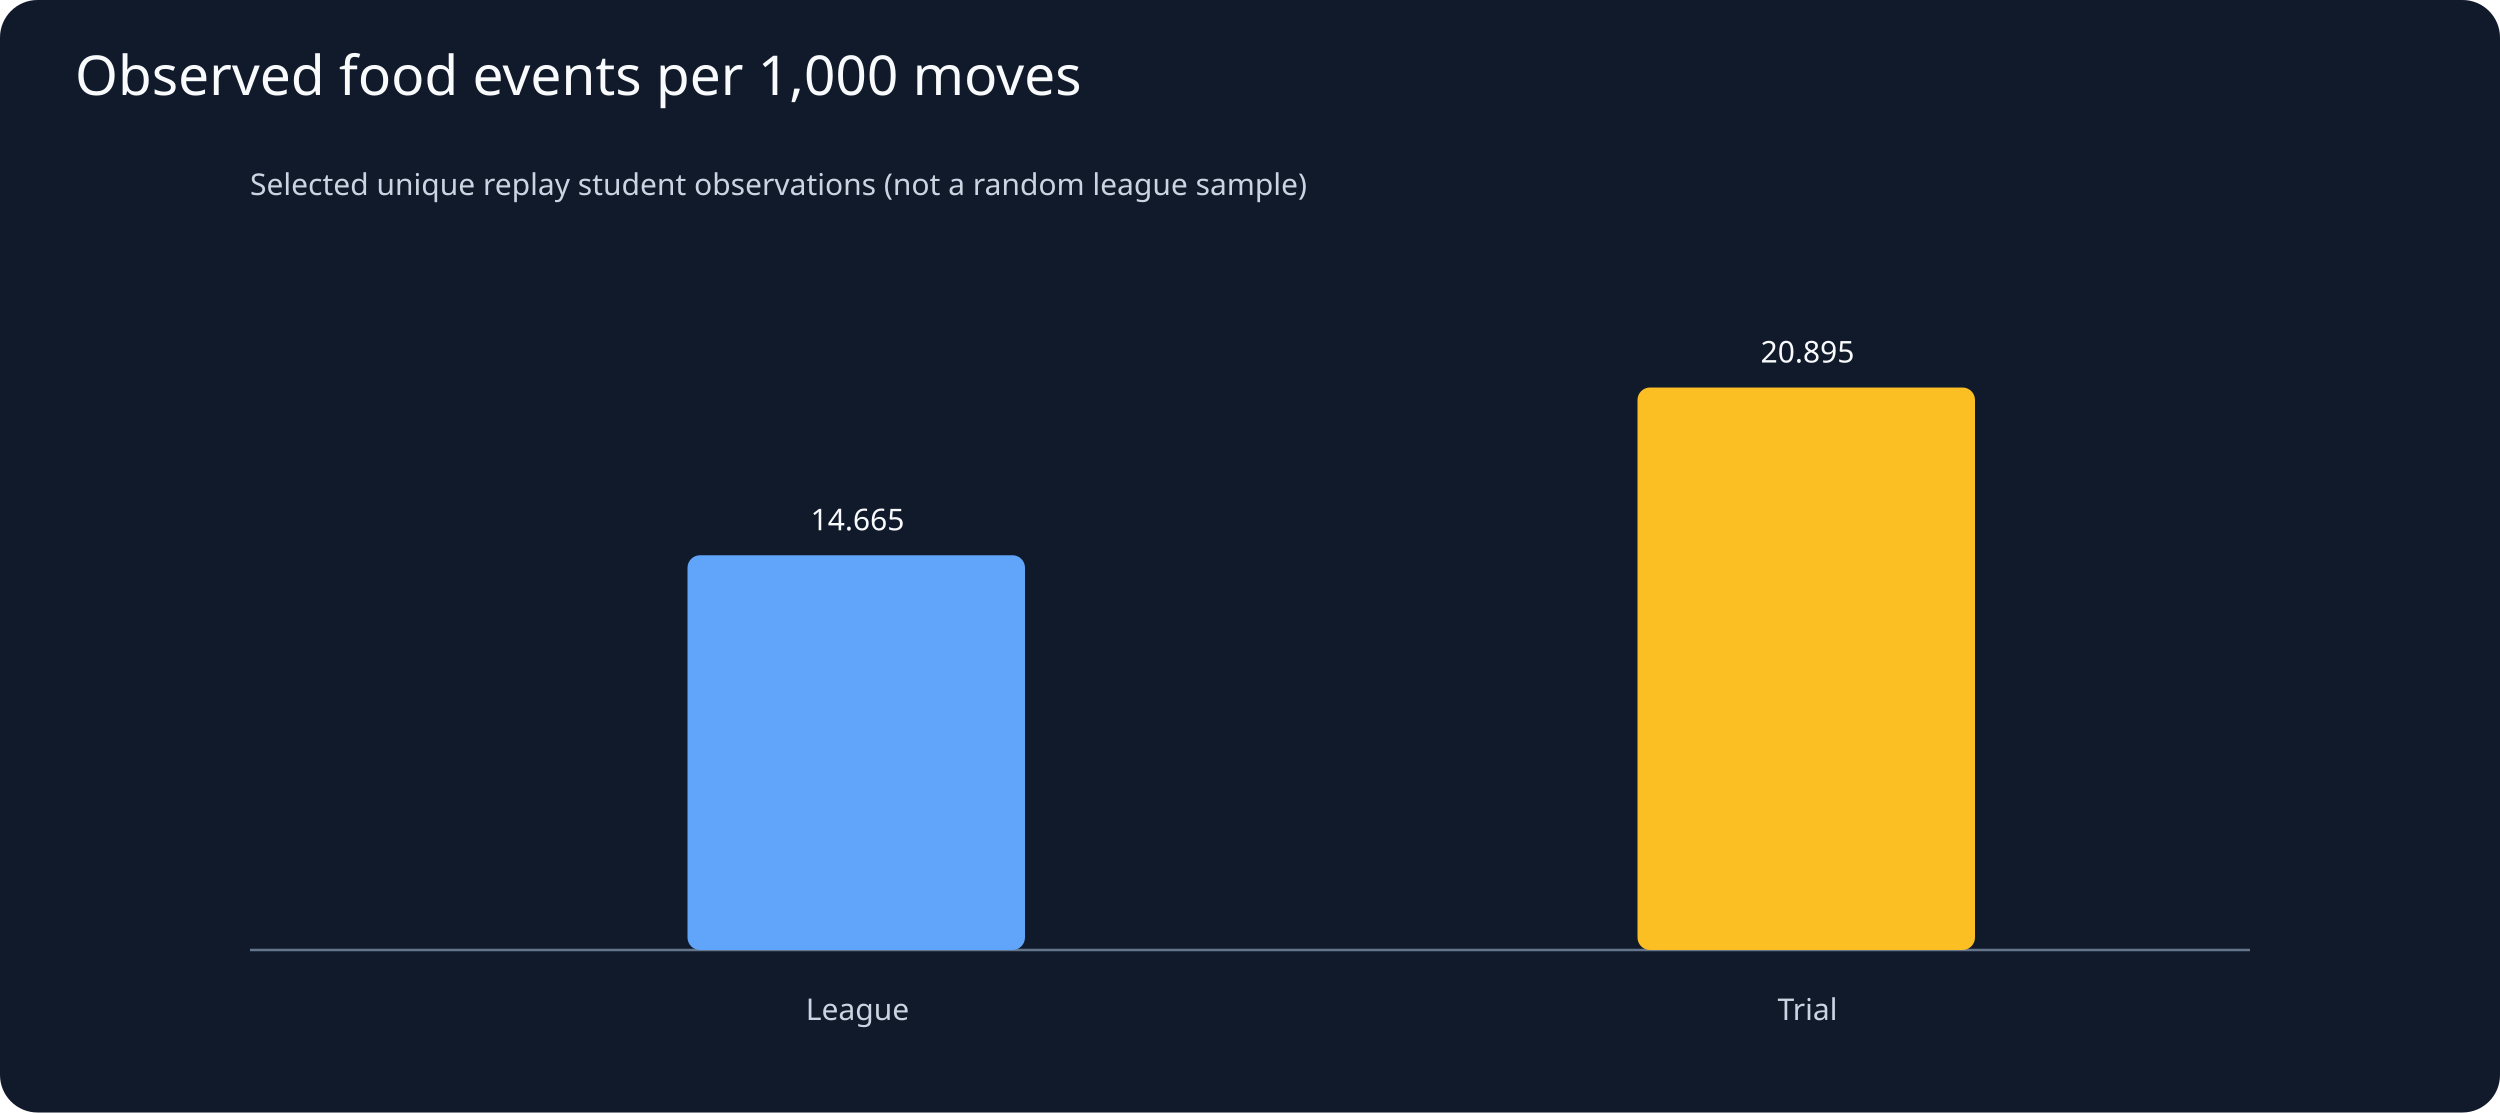
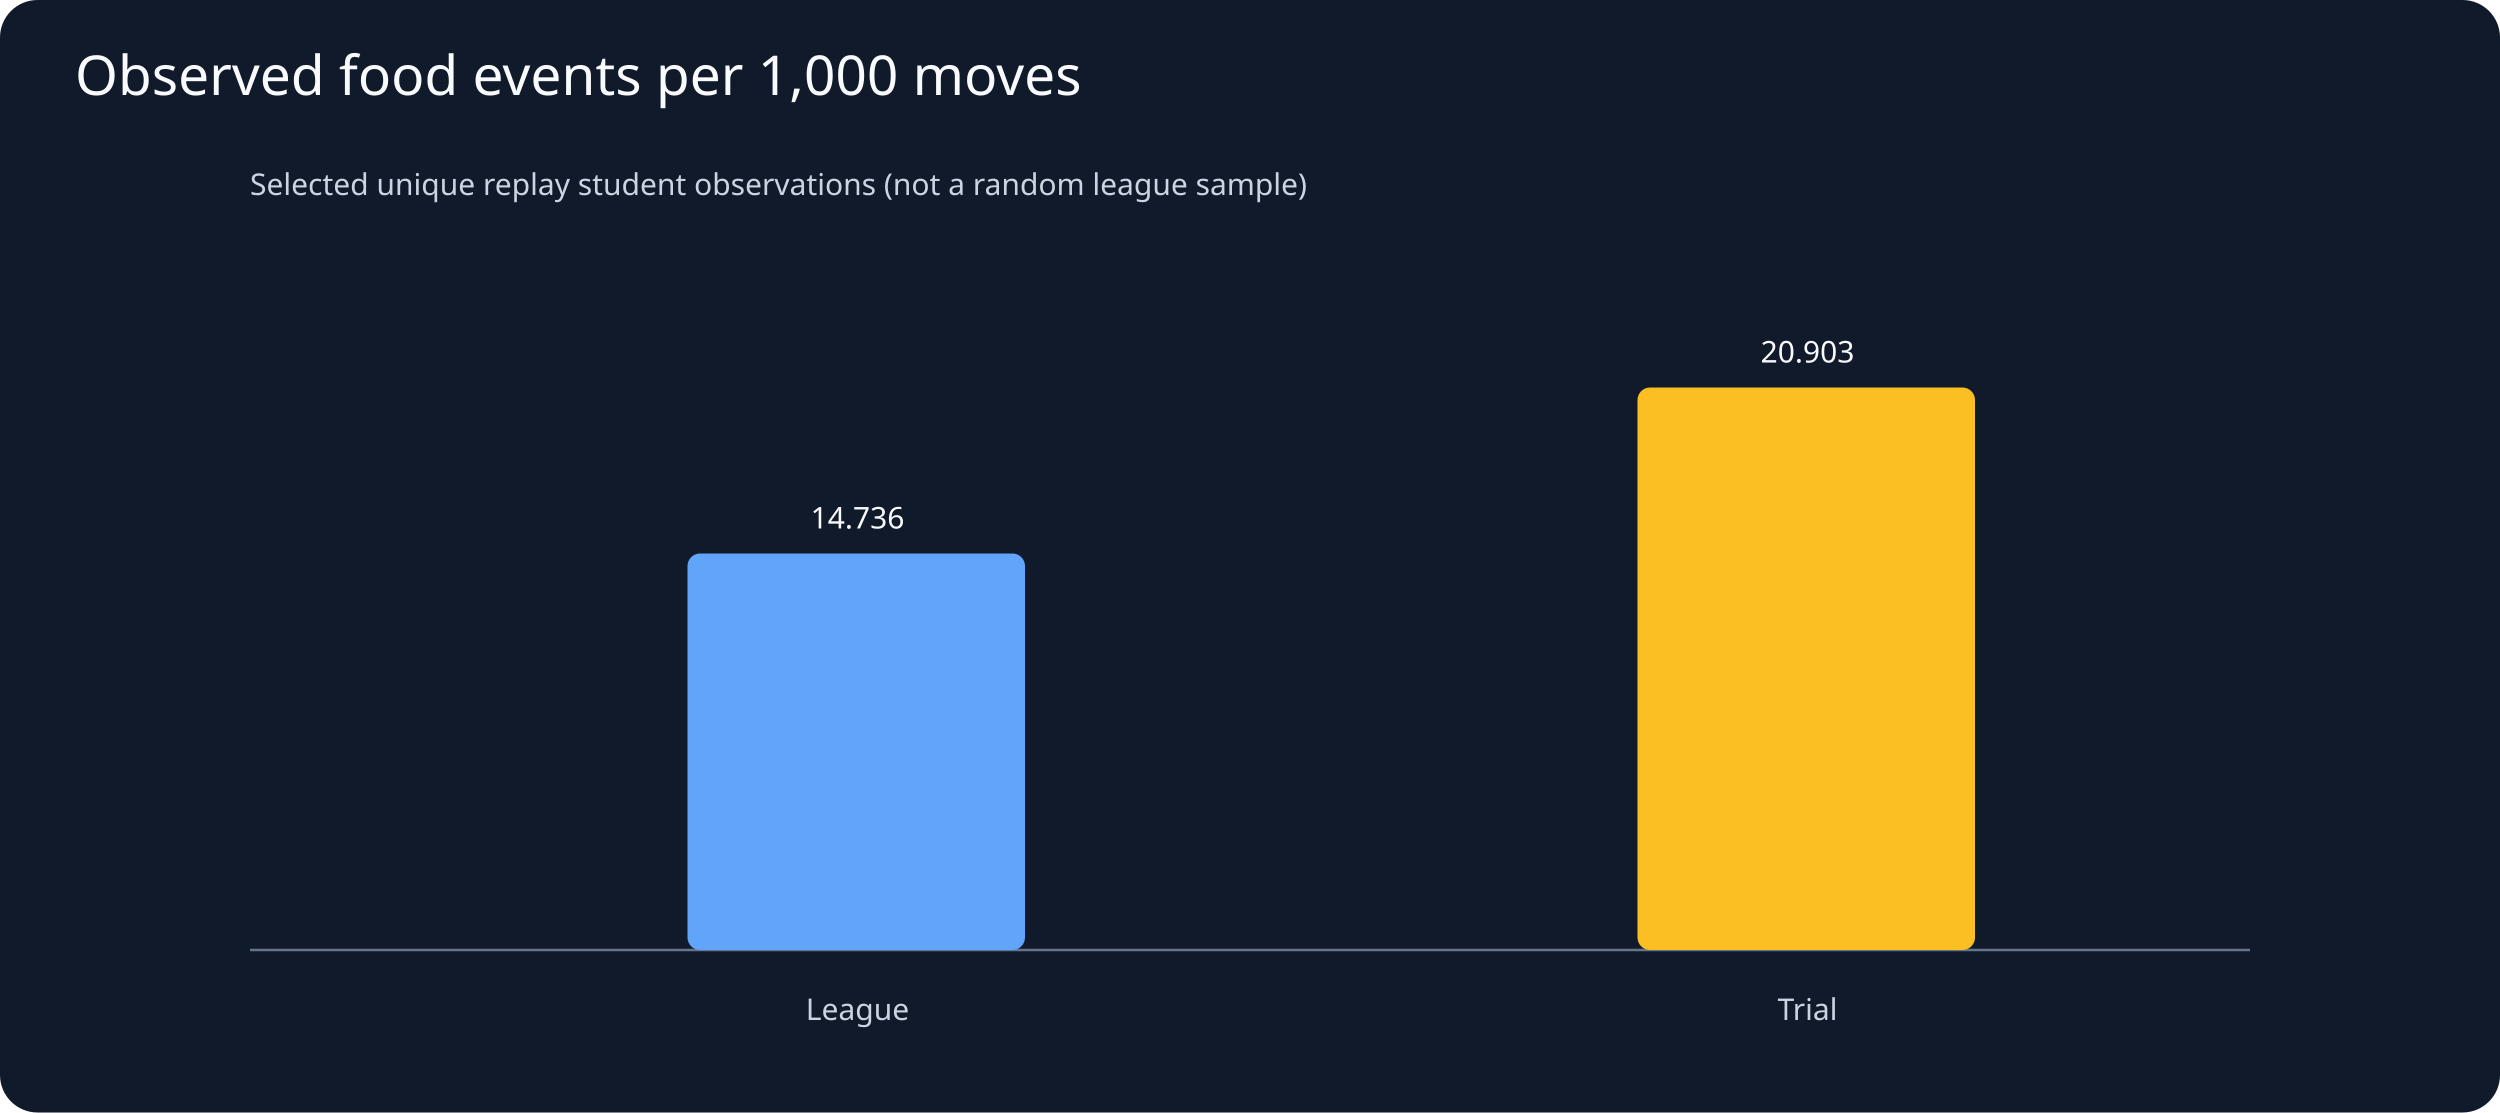
<svg xmlns="http://www.w3.org/2000/svg" viewBox="0 0 1000 445">
  <rect width="1000" height="445" fill="#111a2b" rx="15" />
  <text x="30" y="38" fill="#f8fafc" font-family="sans-serif" font-size="22">Observed food events per 1,000 moves</text>
  <g fill="#cbd5e1" font-family="sans-serif" font-size="12">
    <text x="100" y="78">Selected unique replay student observations (not a random league sample)</text>
    <line x1="100" y1="380" x2="900" y2="380" stroke="#64748b" />
-     <rect x="275" y="222.1" width="135" height="157.9" rx="5" fill="#60a5fa" />
-     <text x="343" y="212.1" text-anchor="middle" fill="#f8fafc">14.665</text>
+     <rect x="275" y="221.4" width="135" height="158.6" rx="5" fill="#60a5fa" />
+     <text x="343" y="211.4" text-anchor="middle" fill="#f8fafc">14.736</text>
    <text x="343" y="408" text-anchor="middle">League</text>
    <rect x="655" y="155.0" width="135" height="225.0" rx="5" fill="#fbbf24" />
-     <text x="723" y="145.0" text-anchor="middle" fill="#f8fafc">20.895</text>
+     <text x="723" y="145.0" text-anchor="middle" fill="#f8fafc">20.903</text>
    <text x="723" y="408" text-anchor="middle">Trial</text>
  </g>
</svg>
